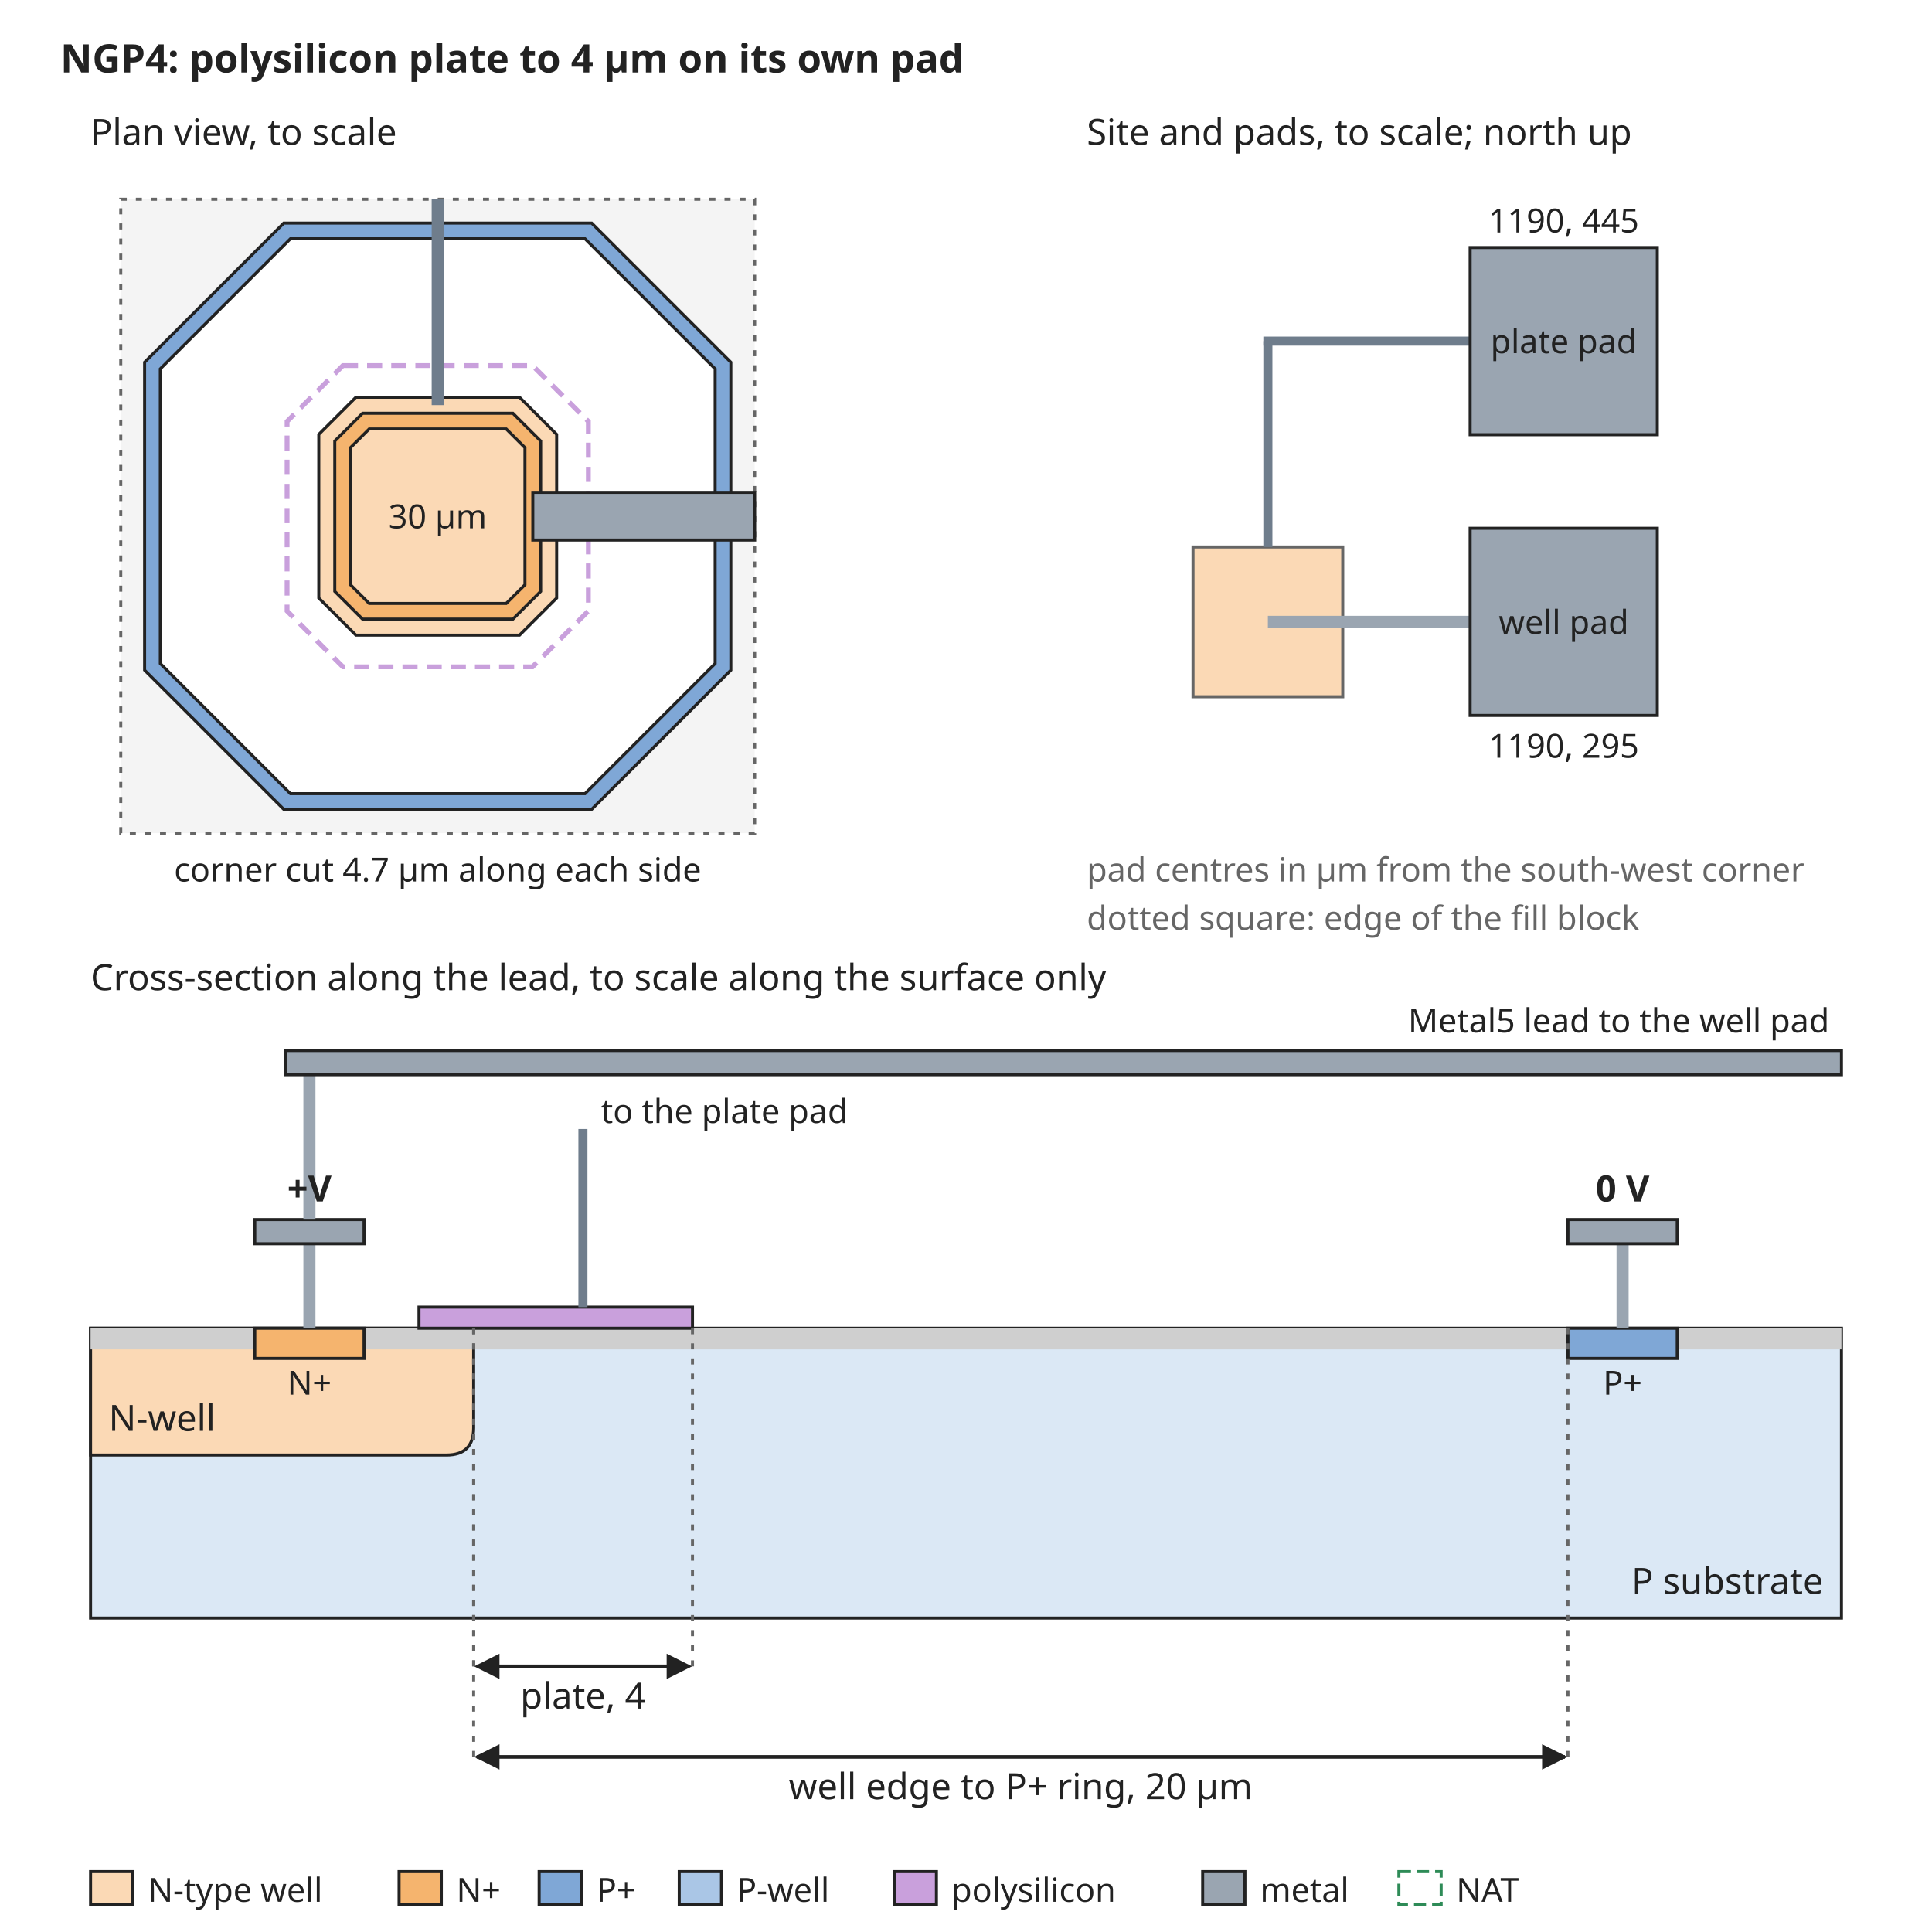
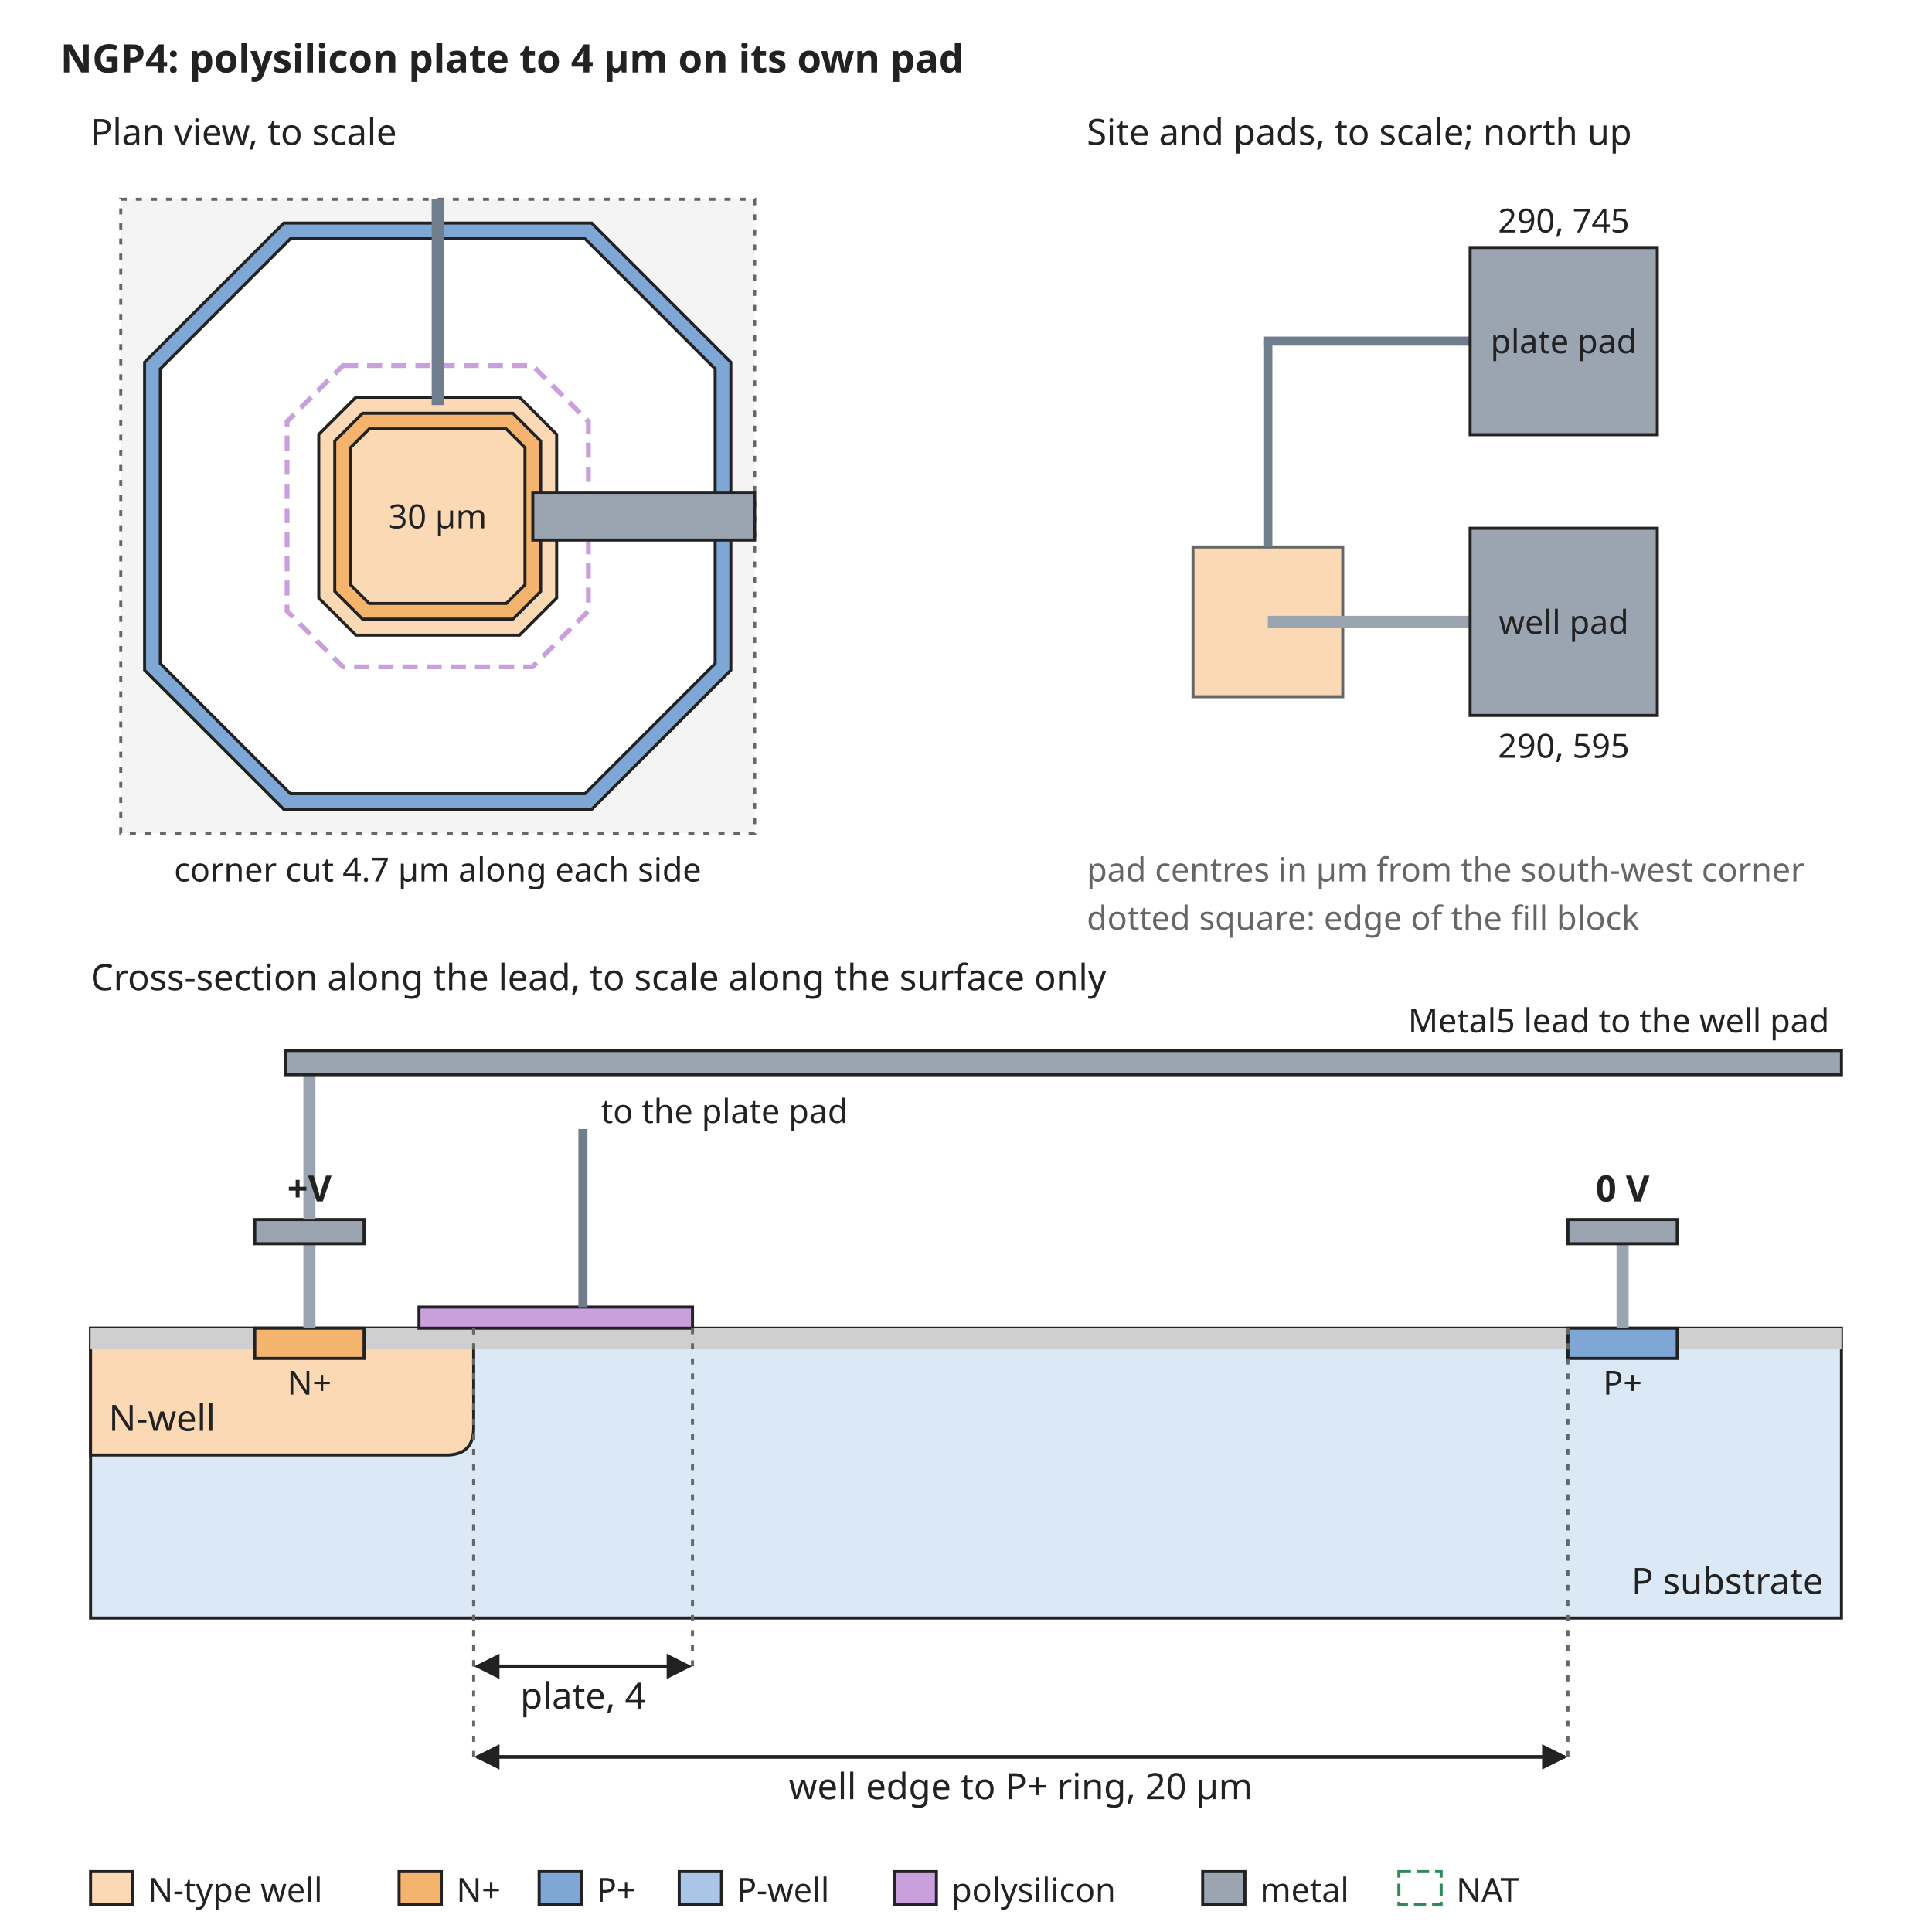
<svg xmlns="http://www.w3.org/2000/svg" width="640" height="640" viewBox="0 0 640 640" font-family="sans-serif" font-size="13">
  <rect width="640" height="640" fill="white" />
  <defs>
    <marker id="arrow" viewBox="0 0 10 10" refX="9" refY="5" markerWidth="7" markerHeight="7" orient="auto-start-reverse">
      <path d="M0,0 L10,5 L0,10 z" fill="#222222" />
    </marker>
  </defs>
  <text x="20" y="24" text-anchor="start" font-size="13" font-weight="bold" fill="#222222">NGP4: polysilicon plate to 4 µm on its own pad</text>
  <rect x="40" y="66" width="210" height="210" rx="0" fill="#f4f4f4" stroke="#666666" stroke-dasharray="2 3" />
  <path d="M94.0,73.9 L196.0,73.9 L242.1,120.0 L242.1,222.0 L196.0,268.1 L94.0,268.1 L47.9,222.0 L47.9,120.0 Z" fill="#7fa7d6" stroke="#222222" stroke-width="1" />
  <path d="M96.2,79.1 L193.8,79.1 L236.9,122.2 L236.9,219.8 L193.8,262.9 L96.2,262.9 L53.1,219.8 L53.1,122.2 Z" fill="white" stroke="#222222" stroke-width="1" />
  <path d="M117.9,131.6 L172.1,131.6 L184.4,143.9 L184.4,198.1 L172.1,210.4 L117.9,210.4 L105.6,198.1 L105.6,143.9 Z" fill="#fbd9b5" stroke="#222222" stroke-width="1" />
  <path d="M120.1,136.9 L169.9,136.9 L179.1,146.1 L179.1,195.9 L169.9,205.1 L120.1,205.1 L110.9,195.9 L110.9,146.1 Z" fill="#f5b46e" stroke="#222222" stroke-width="1" />
  <path d="M122.3,142.1 L167.7,142.1 L173.9,148.3 L173.9,193.7 L167.7,199.9 L122.3,199.9 L116.1,193.7 L116.1,148.3 Z" fill="#fbd9b5" stroke="#222222" stroke-width="1" />
  <path d="M113.6,121.1 L176.4,121.1 L194.9,139.6 L194.9,202.4 L176.4,220.9 L113.6,220.9 L95.1,202.4 L95.1,139.6 Z" fill="none" stroke="#c9a0dc" stroke-width="1.6" stroke-dasharray="5 3" />
  <rect x="143" y="66" width="4" height="68.2" rx="0" fill="#6f7d8c" stroke="none" />
  <text x="145" y="175" text-anchor="middle" font-size="11" font-weight="normal" fill="#222222">30 µm</text>
  <rect x="176.5" y="163.1" width="73.5" height="15.8" rx="0" fill="#9aa5b1" stroke="#222222" />
  <text x="30" y="48" text-anchor="start" font-size="12" font-weight="normal" fill="#222222">Plan view, to scale</text>
  <text x="145" y="292" text-anchor="middle" font-size="11" font-weight="normal" fill="#222222">corner cut 4.7 µm along each side</text>
  <text x="360" y="48" text-anchor="start" font-size="12" font-weight="normal" fill="#222222">Site and pads, to scale; north up</text>
  <rect x="395.2" y="181.2" width="49.6" height="49.6" rx="0" fill="#fbd9b5" stroke="#666666" />
  <rect x="420" y="204" width="67.0" height="4" rx="0" fill="#9aa5b1" stroke="none" />
  <rect x="487.0" y="175.0" width="62.0" height="62.0" rx="0" fill="#9aa5b1" stroke="#222222" />
  <text x="518.0" y="210" text-anchor="middle" font-size="11" font-weight="normal" fill="#222222">well pad</text>
-   <text x="518.0" y="251.0" text-anchor="middle" font-size="11" font-weight="normal" fill="#222222">1190, 295</text>
+   <text x="518.0" y="251.0" text-anchor="middle" font-size="11" font-weight="normal" fill="#222222">290, 595</text>
  <rect x="418.5" y="113.0" width="3" height="68.2" rx="0" fill="#6f7d8c" stroke="none" />
  <rect x="418.5" y="111.5" width="68.5" height="3" rx="0" fill="#6f7d8c" stroke="none" />
  <rect x="487.0" y="82.0" width="62.0" height="62.0" rx="0" fill="#9aa5b1" stroke="#222222" />
  <text x="518.0" y="117.0" text-anchor="middle" font-size="11" font-weight="normal" fill="#222222">plate pad</text>
-   <text x="518.0" y="77.0" text-anchor="middle" font-size="11" font-weight="normal" fill="#222222">1190, 445</text>
+   <text x="518.0" y="77.0" text-anchor="middle" font-size="11" font-weight="normal" fill="#222222">290, 745</text>
  <text x="360" y="292" text-anchor="start" font-size="11" font-weight="normal" fill="#666666">pad centres in µm from the south-west corner</text>
  <text x="360" y="308" text-anchor="start" font-size="11" font-weight="normal" fill="#666666">dotted square: edge of the fill block</text>
  <text x="30" y="328" text-anchor="start" font-size="12" font-weight="normal" fill="#222222">Cross-section along the lead, to scale along the surface only</text>
  <rect x="30" y="440" width="580" height="96" rx="0" fill="#dbe8f5" stroke="#222222" />
  <path d="M30.0,440 L30.0,482 L147.9,482 Q156.9,482 156.9,473 L156.9,440 Z" fill="#fbd9b5" stroke="#222222" />
  <text x="36" y="474" text-anchor="start" font-size="12" font-weight="normal" fill="#222222">N-well</text>
  <rect x="30.0" y="440" width="54.4" height="7" rx="0" fill="#cfcfcf" stroke="none" />
  <rect x="120.6" y="440" width="398.8" height="7" rx="0" fill="#cfcfcf" stroke="none" />
  <rect x="555.6" y="440" width="54.4" height="7" rx="0" fill="#cfcfcf" stroke="none" />
  <rect x="84.4" y="440" width="36.2" height="10" rx="0" fill="#f5b46e" stroke="#222222" />
  <rect x="519.4" y="440" width="36.2" height="10" rx="0" fill="#7fa7d6" stroke="#222222" />
  <text x="102.5" y="462" text-anchor="middle" font-size="11" font-weight="normal" fill="#222222">N+</text>
  <text x="537.5" y="462" text-anchor="middle" font-size="11" font-weight="normal" fill="#222222">P+</text>
  <text x="604" y="528" text-anchor="end" font-size="12" font-weight="normal" fill="#222222">P substrate</text>
  <rect x="100.5" y="412" width="4" height="28" rx="0" fill="#9aa5b1" stroke="none" />
  <rect x="138.8" y="433" width="90.6" height="7" rx="0" fill="#c9a0dc" stroke="#222222" />
  <rect x="84.4" y="404" width="36.2" height="8" rx="0" fill="#9aa5b1" stroke="#222222" />
  <rect x="535.5" y="412" width="4" height="28" rx="0" fill="#9aa5b1" stroke="none" />
  <rect x="519.4" y="404" width="36.2" height="8" rx="0" fill="#9aa5b1" stroke="#222222" />
  <text x="537.5" y="398" text-anchor="middle" font-size="12" font-weight="bold" fill="#222222">0 V</text>
  <rect x="100.5" y="356" width="4" height="48" rx="0" fill="#9aa5b1" stroke="none" />
  <rect x="94.5" y="348" width="515.5" height="8" rx="0" fill="#9aa5b1" stroke="#222222" />
  <text x="606" y="342" text-anchor="end" font-size="11" font-weight="normal" fill="#222222">Metal5 lead to the well pad</text>
  <text x="102.5" y="398" text-anchor="middle" font-size="12" font-weight="bold" fill="#222222">+V</text>
  <rect x="191.6" y="374" width="3" height="59" rx="0" fill="#6f7d8c" stroke="none" />
  <text x="199.1" y="372" text-anchor="start" font-size="11" font-weight="normal" fill="#222222">to the plate pad</text>
  <line x1="156.9" y1="440" x2="156.9" y2="552" stroke="#666666" stroke-width="1" stroke-dasharray="2 3" />
  <line x1="229.4" y1="440" x2="229.4" y2="552" stroke="#666666" stroke-width="1" stroke-dasharray="2 3" />
  <line x1="157.9" y1="552" x2="228.4" y2="552" stroke="#222222" stroke-width="1.2" marker-end="url(#arrow)" marker-start="url(#arrow)" />
  <text x="193.1" y="566" text-anchor="middle" font-size="12" font-weight="normal" fill="#222222">plate, 4</text>
  <line x1="156.9" y1="440" x2="156.9" y2="582" stroke="#666666" stroke-width="1" stroke-dasharray="2 3" />
  <line x1="519.4" y1="440" x2="519.4" y2="582" stroke="#666666" stroke-width="1" stroke-dasharray="2 3" />
  <line x1="157.9" y1="582" x2="518.4" y2="582" stroke="#222222" stroke-width="1.2" marker-end="url(#arrow)" marker-start="url(#arrow)" />
  <text x="338.1" y="596" text-anchor="middle" font-size="12" font-weight="normal" fill="#222222">well edge to P+ ring, 20 µm</text>
  <rect x="30" y="620" width="14" height="11" rx="0" fill="#fbd9b5" stroke="#222222" />
  <text x="49" y="630" text-anchor="start" font-size="11" font-weight="normal" fill="#222222">N-type well</text>
  <rect x="132.2" y="620" width="14" height="11" rx="0" fill="#f5b46e" stroke="#222222" />
  <text x="151.2" y="630" text-anchor="start" font-size="11" font-weight="normal" fill="#222222">N+</text>
  <rect x="178.6" y="620" width="14" height="11" rx="0" fill="#7fa7d6" stroke="#222222" />
  <text x="197.6" y="630" text-anchor="start" font-size="11" font-weight="normal" fill="#222222">P+</text>
  <rect x="225.0" y="620" width="14" height="11" rx="0" fill="#aac6e6" stroke="#222222" />
  <text x="244.0" y="630" text-anchor="start" font-size="11" font-weight="normal" fill="#222222">P-well</text>
  <rect x="296.2" y="620" width="14" height="11" rx="0" fill="#c9a0dc" stroke="#222222" />
  <text x="315.2" y="630" text-anchor="start" font-size="11" font-weight="normal" fill="#222222">polysilicon</text>
  <rect x="398.4" y="620" width="14" height="11" rx="0" fill="#9aa5b1" stroke="#222222" />
  <text x="417.4" y="630" text-anchor="start" font-size="11" font-weight="normal" fill="#222222">metal</text>
  <rect x="463.4" y="620" width="14" height="11" rx="0" fill="none" stroke="#2e8b57" stroke-dasharray="4 2" />
  <text x="482.4" y="630" text-anchor="start" font-size="11" font-weight="normal" fill="#222222">NAT</text>
</svg>
